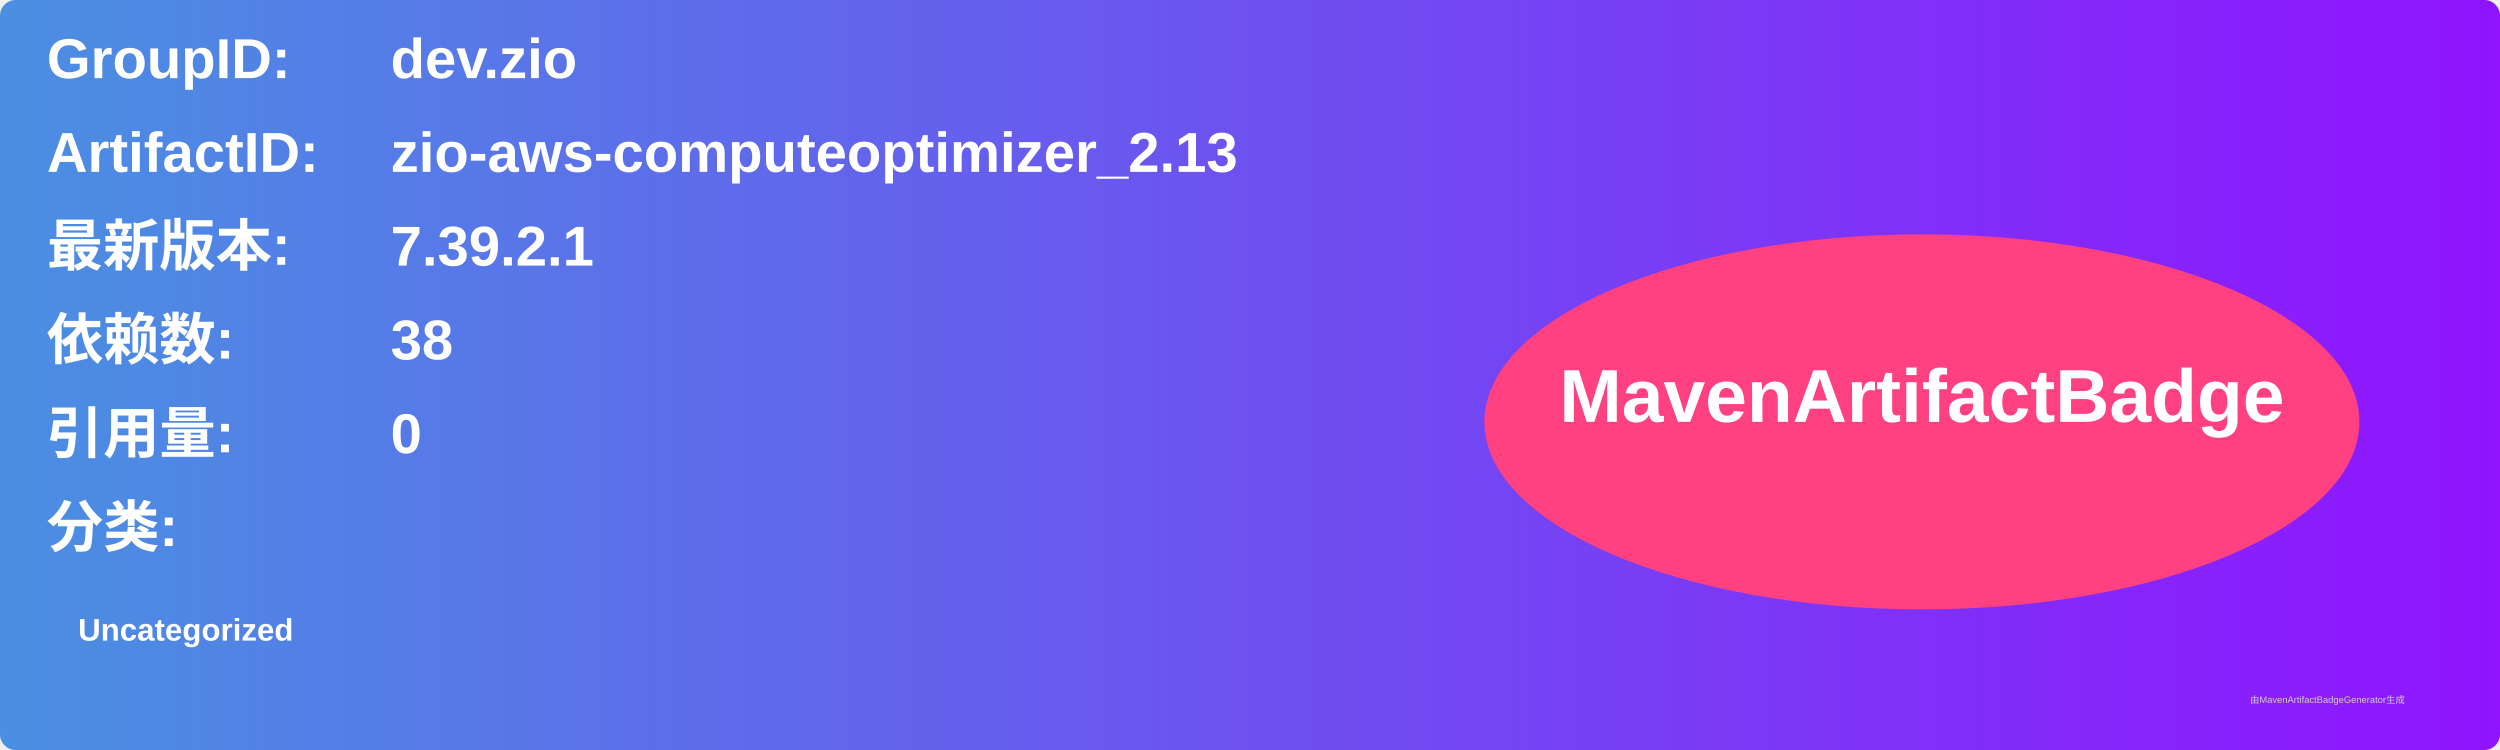
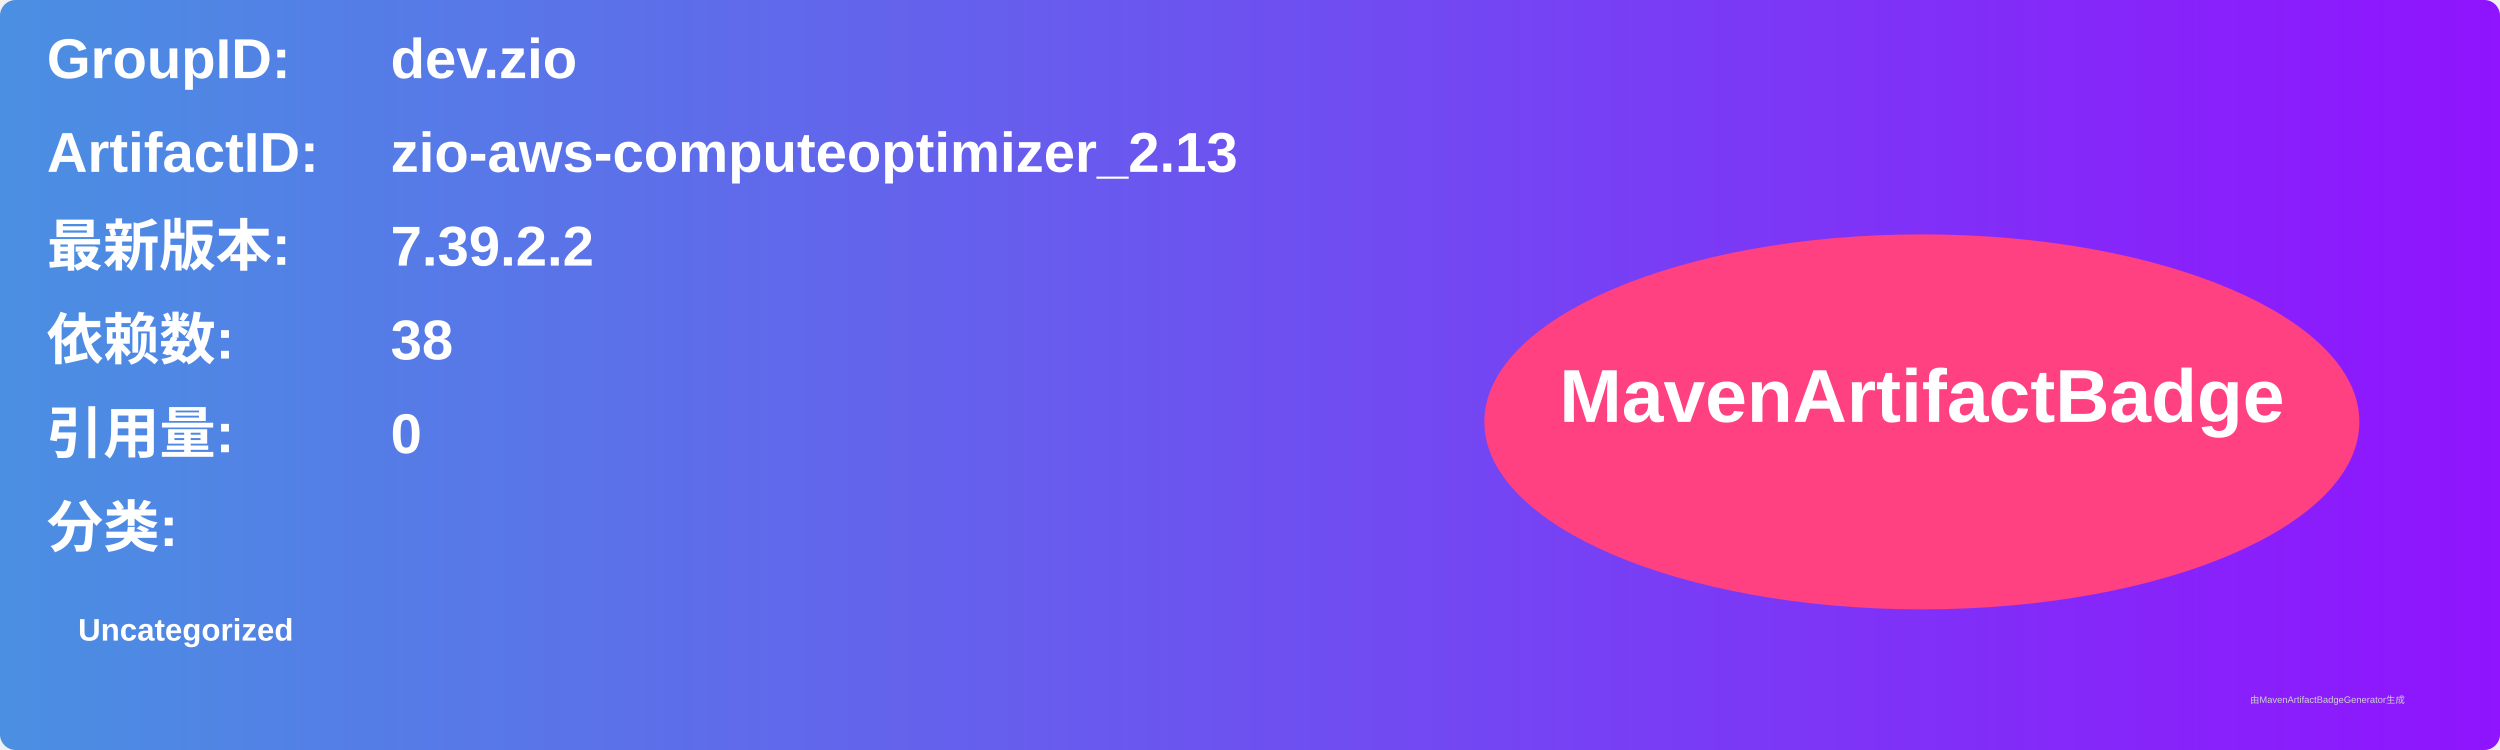
<svg xmlns="http://www.w3.org/2000/svg" width="800" height="240" viewBox="0 0 800 240">
  <linearGradient id="grad" x1="0%" y1="0%" x2="100%" y2="0%">
    <stop offset="0%" stop-color="#4a90e2" />
    <stop offset="100%" stop-color="#9013fe" />
  </linearGradient>
  <rect width="100%" height="100%" rx="5" ry="5" fill="url(#grad)" />
  <g transform="translate(15, 15)">
    <text x="0" y="10" font-family="Arial" font-size="18" fill="white" font-weight="bold" width="260">GroupID:</text>
    <text x="110" y="10" font-family="Arial" font-size="18" fill="white" font-weight="bold" width="460">dev.zio</text>
    <text x="0" y="40" font-family="Arial" font-size="18" fill="white" font-weight="bold" width="260">ArtifactID:</text>
    <text x="110" y="40" font-family="Arial" font-size="18" fill="white" font-weight="bold" width="460">zio-aws-computeoptimizer_2.13</text>
    <text x="0" y="70" font-family="Arial" font-size="18" fill="white" font-weight="bold">最新版本:</text>
    <text x="110" y="70" font-family="Arial" font-size="18" fill="white" font-weight="bold">
-       <tspan font-weight="bold">7.39.2.1</tspan>
+       <tspan font-weight="bold">7.39.2.2</tspan>
    </text>
    <text x="0" y="100" font-family="Arial" font-size="18" fill="white" font-weight="bold">依赖数: </text>
    <text x="110" y="100" font-family="Arial" font-size="18" fill="white">
      <tspan font-weight="bold">38</tspan>
    </text>
    <text x="0" y="130" font-family="Arial" font-size="18" fill="white" font-weight="bold">引用量: </text>
    <text x="110" y="130" font-family="Arial" font-size="18" fill="white">
      <tspan font-weight="bold">0</tspan>
    </text>
    <text x="0" y="160" font-family="Arial" font-size="18" fill="white" font-weight="bold">分类:</text>
    <text x="10" y="190" font-family="Arial" font-size="10" fill="white">
      <tspan font-weight="bold">Uncategorized</tspan>
    </text>
    <ellipse cx="600" cy="120" rx="140" ry="60" fill="#ff4081" />
    <text x="600" y="120" text-anchor="middle" font-family="Arial" font-size="24" fill="white" font-weight="bold">MavenArtifactBadge</text>
  </g>
  <text x="720" y="225" font-family="Arial" font-size="3" fill="#d0d0d0">由MavenArtifactBadgeGenerator生成</text>
</svg>
